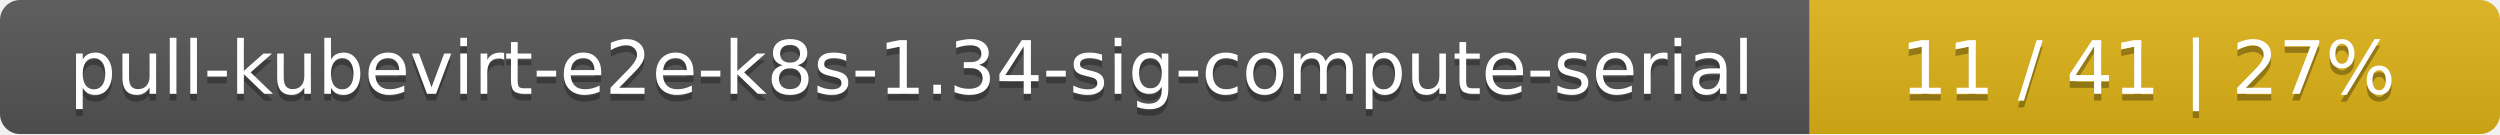
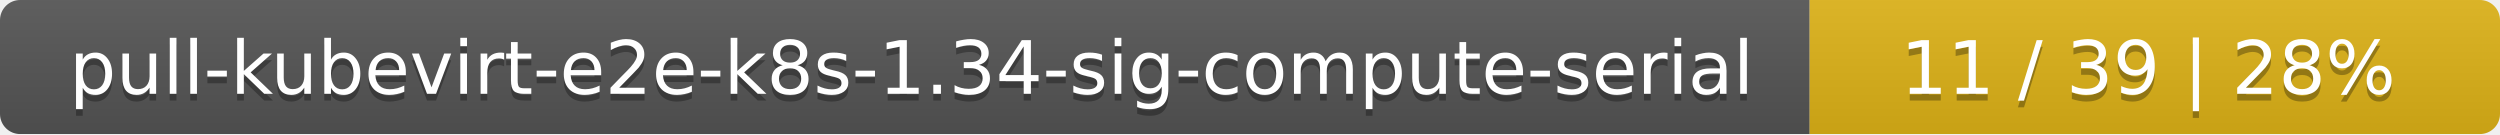
<svg xmlns="http://www.w3.org/2000/svg" width="373" height="20">
  <linearGradient id="smooth" x2="0" y2="100%">
    <stop offset="0" stop-color="#bbb" stop-opacity=".1" />
    <stop offset="1" stop-opacity=".1" />
  </linearGradient>
  <mask id="round">
    <rect width="373" height="20" rx="3" fill="#fff" />
  </mask>
  <g mask="url(#round)">
    <rect width="270" height="20" fill="#555" />
    <rect x="270" width="103" height="20" fill="#dfb317" />
    <rect width="373" height="20" fill="url(#smooth)" />
  </g>
  <g fill="#fff" text-anchor="middle" font-family="DejaVu Sans,Verdana,Geneva,sans-serif" font-size="11">
    <text x="136" y="15" fill="#010101" fill-opacity=".3">pull-kubevirt-e2e-k8s-1.34-sig-compute-serial</text>
    <text x="136" y="14">pull-kubevirt-e2e-k8s-1.34-sig-compute-serial</text>
-     <text x="320.5" y="15" fill="#010101" fill-opacity=".3">11 / 41    |    27%</text>
-     <text x="320.5" y="14">11 / 41    |    27%</text>
+     <text x="320.5" y="15" fill="#010101" fill-opacity=".3">11 / 39    |    28%</text>
+     <text x="320.5" y="14">11 / 39    |    28%</text>
  </g>
</svg>
